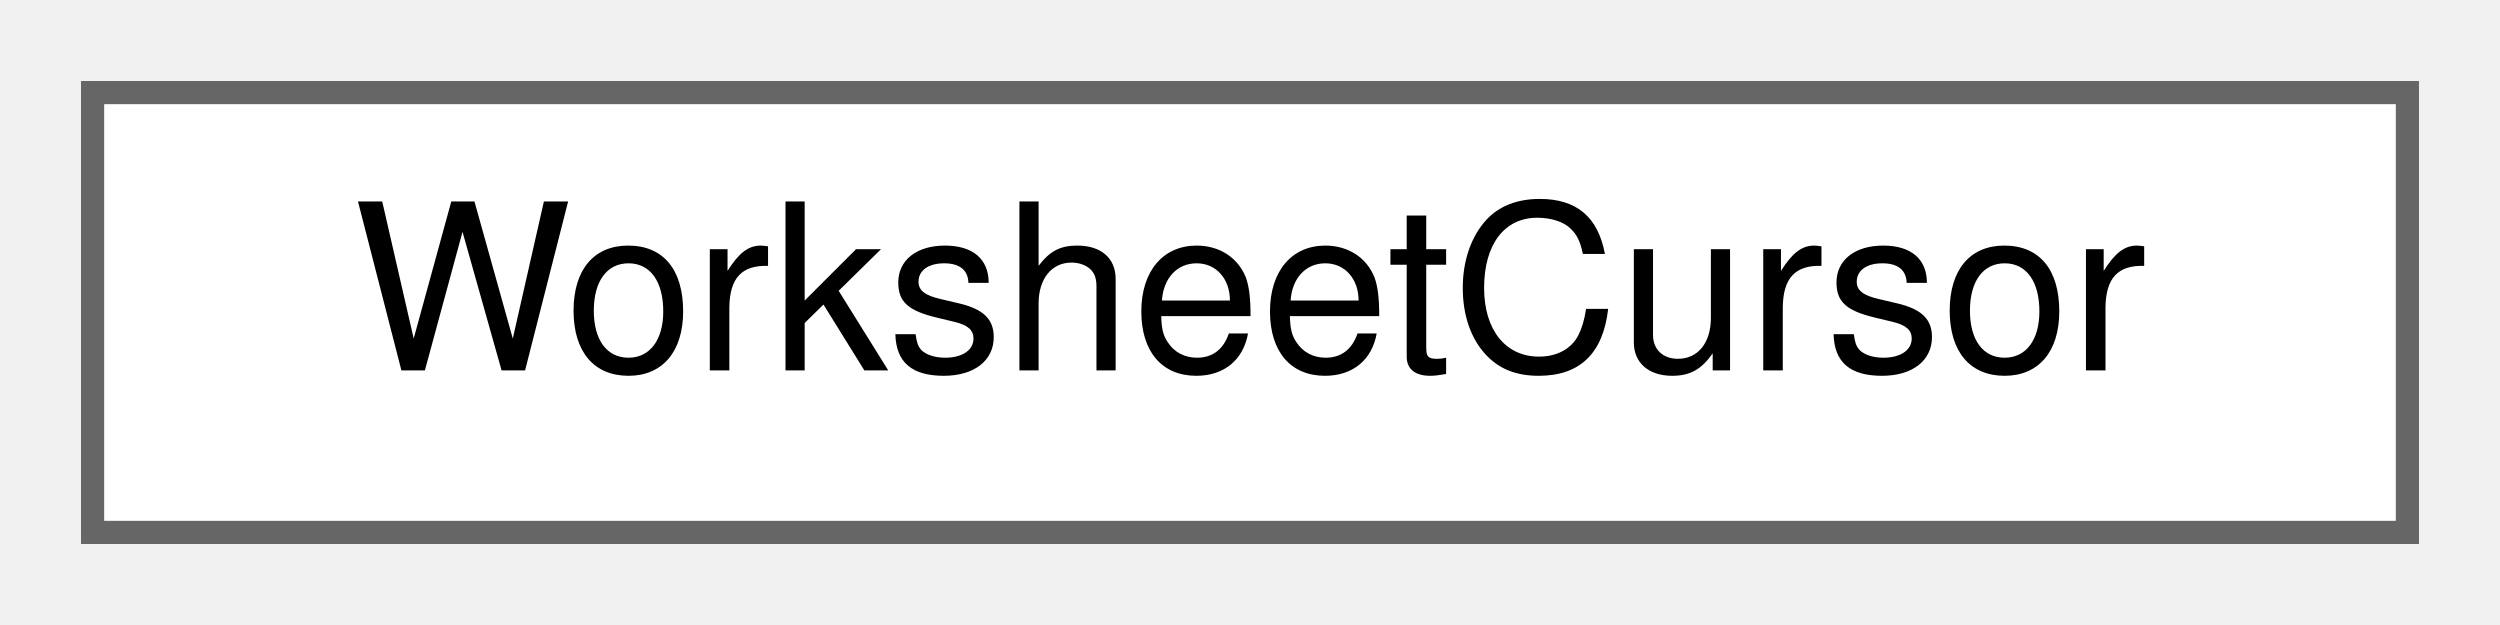
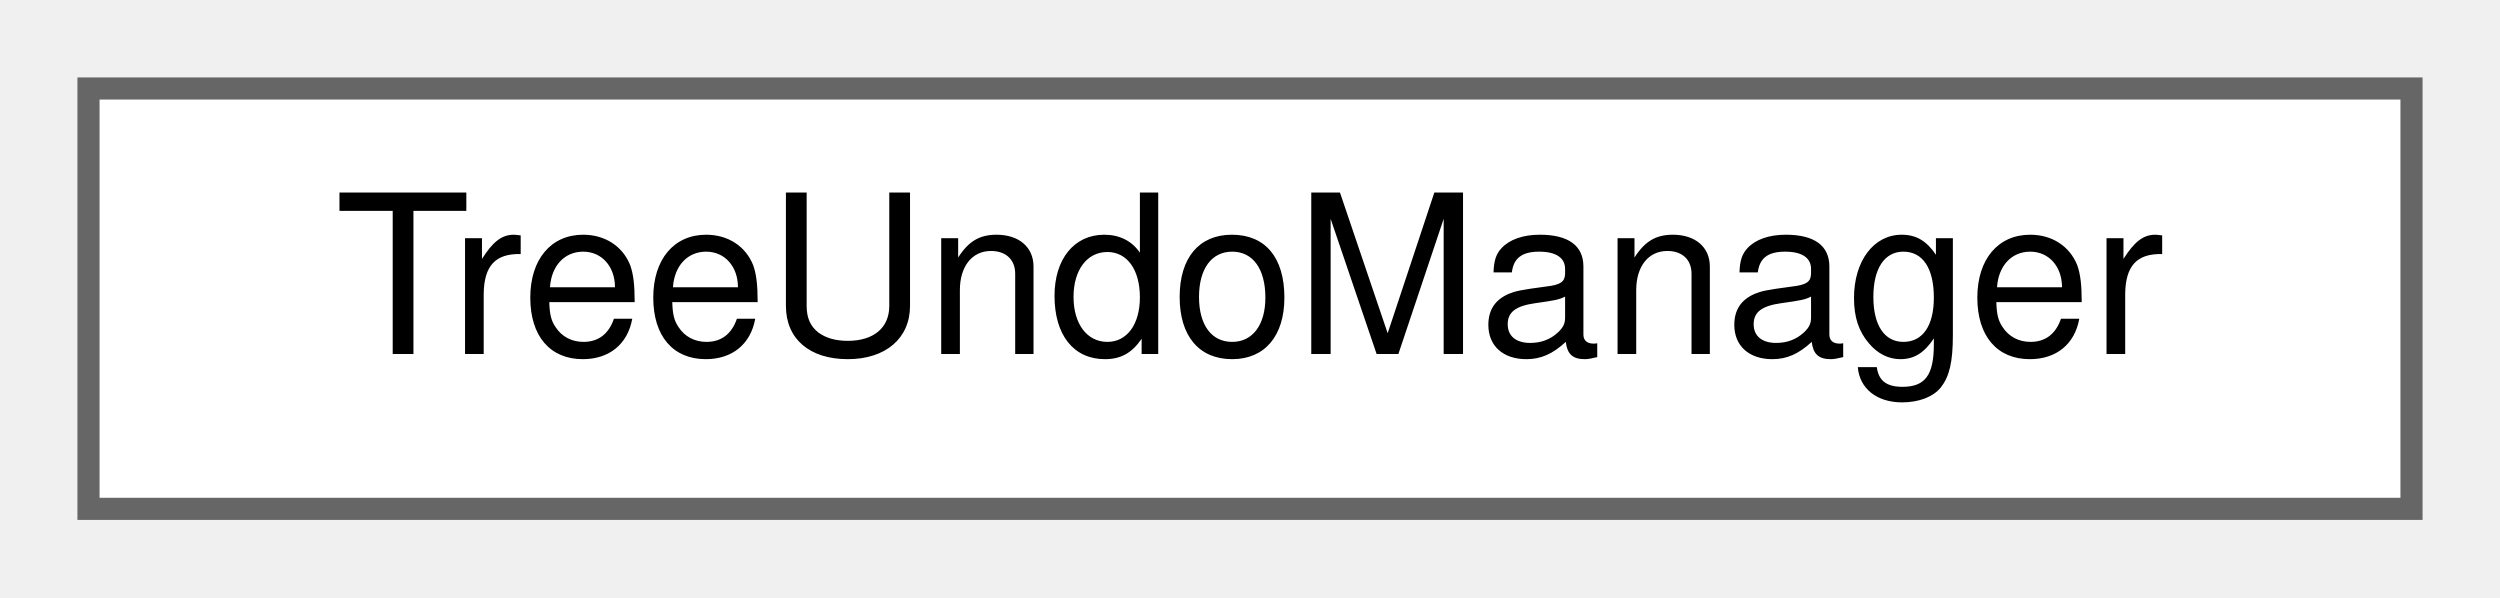
- <svg xmlns="http://www.w3.org/2000/svg" xmlns:xlink="http://www.w3.org/1999/xlink" width="108pt" height="27pt" viewBox="0.00 0.00 108.00 27.00">
+ <svg xmlns="http://www.w3.org/2000/svg" xmlns:xlink="http://www.w3.org/1999/xlink" width="113pt" height="27pt" viewBox="0.00 0.00 113.00 27.00">
  <g id="graph0" class="graph" transform="scale(1 1) rotate(0) translate(4 23)">
    <g id="node1" class="node">
      <g id="a_node1">
-         <a xlink:href="classWorksheetCursor.html" target="_top" xlink:title="The between-the-cells cursor: active flag, position, selection anchors.">
-           <polygon fill="white" stroke="#666666" points="100,-19 0,-19 0,0 100,0 100,-19" />
-           <text text-anchor="middle" x="50" y="-7" font-family="Helvetica,sans-Serif" font-size="10.00">WorksheetCursor</text>
+         <a xlink:href="classTreeUndoManager.html" target="_top" xlink:title="Owns the cell-tree undo/redo stacks and the active-cell snapshot.">
+           <polygon fill="white" stroke="#666666" points="105,-19 0,-19 0,0 105,0 105,-19" />
+           <text text-anchor="middle" x="52.5" y="-7" font-family="Helvetica,sans-Serif" font-size="10.00">TreeUndoManager</text>
        </a>
      </g>
    </g>
  </g>
</svg>
